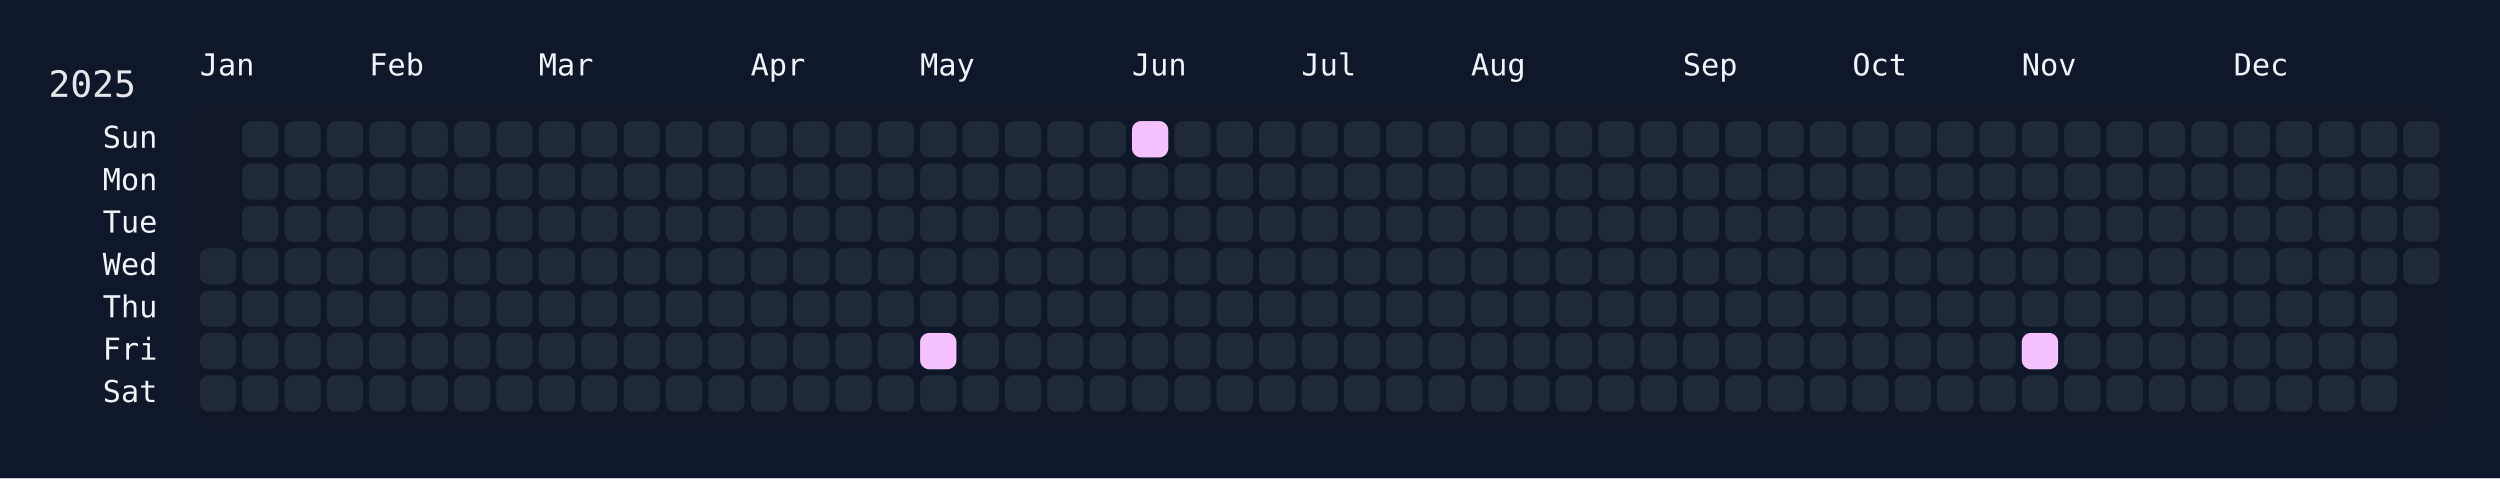
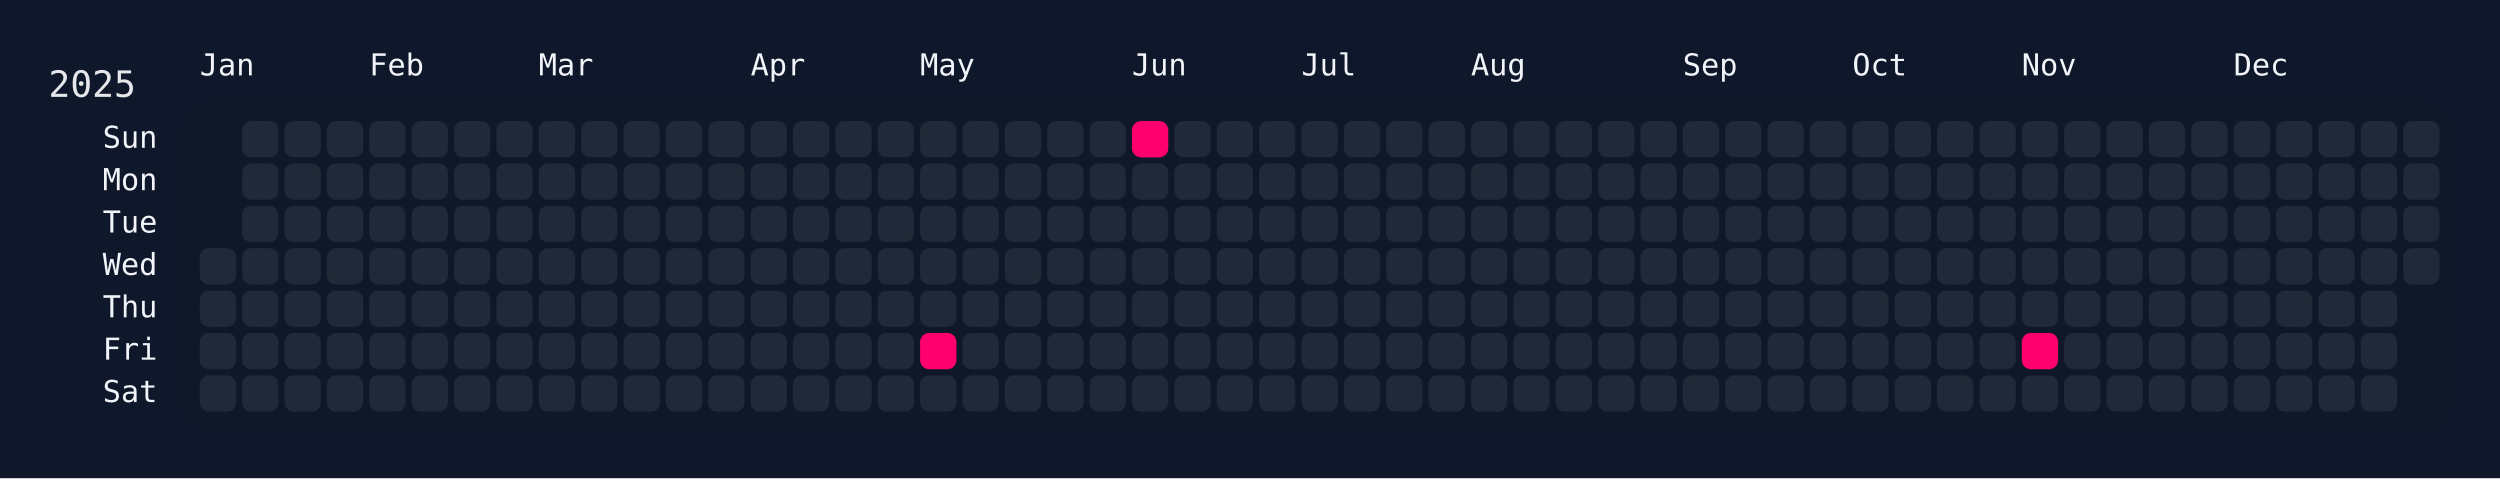
<svg xmlns="http://www.w3.org/2000/svg" width="826" height="158" viewBox="0 0 826 158">
  <rect width="826" height="158" fill="#0f172a" />
  <rect x="60" y="34" width="750" height="108" rx="12" ry="12" fill="rgba(15, 23, 42, 0.8)" />
  <text x="16" y="32" font-size="12" fill="#e5e7eb" font-family="JetBrains Mono, ui-monospace, SFMono-Regular, Menlo, Monaco, Consolas, monospace">2025</text>
  <text x="66" y="18" font-size="10" fill="#f1f5f9" font-family="JetBrains Mono, ui-monospace, SFMono-Regular, Menlo, Monaco, Consolas, monospace" dominant-baseline="hanging">Jan</text>
  <text x="122" y="18" font-size="10" fill="#f1f5f9" font-family="JetBrains Mono, ui-monospace, SFMono-Regular, Menlo, Monaco, Consolas, monospace" dominant-baseline="hanging">Feb</text>
  <text x="178" y="18" font-size="10" fill="#f1f5f9" font-family="JetBrains Mono, ui-monospace, SFMono-Regular, Menlo, Monaco, Consolas, monospace" dominant-baseline="hanging">Mar</text>
  <text x="248" y="18" font-size="10" fill="#f1f5f9" font-family="JetBrains Mono, ui-monospace, SFMono-Regular, Menlo, Monaco, Consolas, monospace" dominant-baseline="hanging">Apr</text>
  <text x="304" y="18" font-size="10" fill="#f1f5f9" font-family="JetBrains Mono, ui-monospace, SFMono-Regular, Menlo, Monaco, Consolas, monospace" dominant-baseline="hanging">May</text>
  <text x="374" y="18" font-size="10" fill="#f1f5f9" font-family="JetBrains Mono, ui-monospace, SFMono-Regular, Menlo, Monaco, Consolas, monospace" dominant-baseline="hanging">Jun</text>
  <text x="430" y="18" font-size="10" fill="#f1f5f9" font-family="JetBrains Mono, ui-monospace, SFMono-Regular, Menlo, Monaco, Consolas, monospace" dominant-baseline="hanging">Jul</text>
  <text x="486" y="18" font-size="10" fill="#f1f5f9" font-family="JetBrains Mono, ui-monospace, SFMono-Regular, Menlo, Monaco, Consolas, monospace" dominant-baseline="hanging">Aug</text>
  <text x="556" y="18" font-size="10" fill="#f1f5f9" font-family="JetBrains Mono, ui-monospace, SFMono-Regular, Menlo, Monaco, Consolas, monospace" dominant-baseline="hanging">Sep</text>
  <text x="612" y="18" font-size="10" fill="#f1f5f9" font-family="JetBrains Mono, ui-monospace, SFMono-Regular, Menlo, Monaco, Consolas, monospace" dominant-baseline="hanging">Oct</text>
  <text x="668" y="18" font-size="10" fill="#f1f5f9" font-family="JetBrains Mono, ui-monospace, SFMono-Regular, Menlo, Monaco, Consolas, monospace" dominant-baseline="hanging">Nov</text>
  <text x="738" y="18" font-size="10" fill="#f1f5f9" font-family="JetBrains Mono, ui-monospace, SFMono-Regular, Menlo, Monaco, Consolas, monospace" dominant-baseline="hanging">Dec</text>
  <text x="52" y="46.0" font-size="10" fill="#f1f5f9" font-family="JetBrains Mono, ui-monospace, SFMono-Regular, Menlo, Monaco, Consolas, monospace" text-anchor="end" dominant-baseline="middle">Sun</text>
  <text x="52" y="60.0" font-size="10" fill="#f1f5f9" font-family="JetBrains Mono, ui-monospace, SFMono-Regular, Menlo, Monaco, Consolas, monospace" text-anchor="end" dominant-baseline="middle">Mon</text>
  <text x="52" y="74.0" font-size="10" fill="#f1f5f9" font-family="JetBrains Mono, ui-monospace, SFMono-Regular, Menlo, Monaco, Consolas, monospace" text-anchor="end" dominant-baseline="middle">Tue</text>
  <text x="52" y="88.0" font-size="10" fill="#f1f5f9" font-family="JetBrains Mono, ui-monospace, SFMono-Regular, Menlo, Monaco, Consolas, monospace" text-anchor="end" dominant-baseline="middle">Wed</text>
  <text x="52" y="102.0" font-size="10" fill="#f1f5f9" font-family="JetBrains Mono, ui-monospace, SFMono-Regular, Menlo, Monaco, Consolas, monospace" text-anchor="end" dominant-baseline="middle">Thu</text>
  <text x="52" y="116.0" font-size="10" fill="#f1f5f9" font-family="JetBrains Mono, ui-monospace, SFMono-Regular, Menlo, Monaco, Consolas, monospace" text-anchor="end" dominant-baseline="middle">Fri</text>
  <text x="52" y="130.0" font-size="10" fill="#f1f5f9" font-family="JetBrains Mono, ui-monospace, SFMono-Regular, Menlo, Monaco, Consolas, monospace" text-anchor="end" dominant-baseline="middle">Sat</text>
  <g transform="translate(66,40)">
    <rect x="0" y="42" width="12" height="12" rx="3" ry="3" fill="#1f2937" data-date="2025-01-01" />
    <rect x="0" y="56" width="12" height="12" rx="3" ry="3" fill="#1f2937" data-date="2025-01-02" />
    <rect x="0" y="70" width="12" height="12" rx="3" ry="3" fill="#1f2937" data-date="2025-01-03" />
    <rect x="0" y="84" width="12" height="12" rx="3" ry="3" fill="#1f2937" data-date="2025-01-04" />
    <rect x="14" y="0" width="12" height="12" rx="3" ry="3" fill="#1f2937" data-date="2025-01-05" />
    <rect x="14" y="14" width="12" height="12" rx="3" ry="3" fill="#1f2937" data-date="2025-01-06" />
    <rect x="14" y="28" width="12" height="12" rx="3" ry="3" fill="#1f2937" data-date="2025-01-07" />
    <rect x="14" y="42" width="12" height="12" rx="3" ry="3" fill="#1f2937" data-date="2025-01-08" />
    <rect x="14" y="56" width="12" height="12" rx="3" ry="3" fill="#1f2937" data-date="2025-01-09" />
    <rect x="14" y="70" width="12" height="12" rx="3" ry="3" fill="#1f2937" data-date="2025-01-10" />
    <rect x="14" y="84" width="12" height="12" rx="3" ry="3" fill="#1f2937" data-date="2025-01-11" />
    <rect x="28" y="0" width="12" height="12" rx="3" ry="3" fill="#1f2937" data-date="2025-01-12" />
    <rect x="28" y="14" width="12" height="12" rx="3" ry="3" fill="#1f2937" data-date="2025-01-13" />
    <rect x="28" y="28" width="12" height="12" rx="3" ry="3" fill="#1f2937" data-date="2025-01-14" />
    <rect x="28" y="42" width="12" height="12" rx="3" ry="3" fill="#1f2937" data-date="2025-01-15" />
    <rect x="28" y="56" width="12" height="12" rx="3" ry="3" fill="#1f2937" data-date="2025-01-16" />
    <rect x="28" y="70" width="12" height="12" rx="3" ry="3" fill="#1f2937" data-date="2025-01-17" />
    <rect x="28" y="84" width="12" height="12" rx="3" ry="3" fill="#1f2937" data-date="2025-01-18" />
    <rect x="42" y="0" width="12" height="12" rx="3" ry="3" fill="#1f2937" data-date="2025-01-19" />
    <rect x="42" y="14" width="12" height="12" rx="3" ry="3" fill="#1f2937" data-date="2025-01-20" />
    <rect x="42" y="28" width="12" height="12" rx="3" ry="3" fill="#1f2937" data-date="2025-01-21" />
    <rect x="42" y="42" width="12" height="12" rx="3" ry="3" fill="#1f2937" data-date="2025-01-22" />
    <rect x="42" y="56" width="12" height="12" rx="3" ry="3" fill="#1f2937" data-date="2025-01-23" />
    <rect x="42" y="70" width="12" height="12" rx="3" ry="3" fill="#1f2937" data-date="2025-01-24" />
    <rect x="42" y="84" width="12" height="12" rx="3" ry="3" fill="#1f2937" data-date="2025-01-25" />
    <rect x="56" y="0" width="12" height="12" rx="3" ry="3" fill="#1f2937" data-date="2025-01-26" />
    <rect x="56" y="14" width="12" height="12" rx="3" ry="3" fill="#1f2937" data-date="2025-01-27" />
    <rect x="56" y="28" width="12" height="12" rx="3" ry="3" fill="#1f2937" data-date="2025-01-28" />
    <rect x="56" y="42" width="12" height="12" rx="3" ry="3" fill="#1f2937" data-date="2025-01-29" />
    <rect x="56" y="56" width="12" height="12" rx="3" ry="3" fill="#1f2937" data-date="2025-01-30" />
    <rect x="56" y="70" width="12" height="12" rx="3" ry="3" fill="#1f2937" data-date="2025-01-31" />
    <rect x="56" y="84" width="12" height="12" rx="3" ry="3" fill="#1f2937" data-date="2025-02-01" />
    <rect x="70" y="0" width="12" height="12" rx="3" ry="3" fill="#1f2937" data-date="2025-02-02" />
    <rect x="70" y="14" width="12" height="12" rx="3" ry="3" fill="#1f2937" data-date="2025-02-03" />
    <rect x="70" y="28" width="12" height="12" rx="3" ry="3" fill="#1f2937" data-date="2025-02-04" />
    <rect x="70" y="42" width="12" height="12" rx="3" ry="3" fill="#1f2937" data-date="2025-02-05" />
    <rect x="70" y="56" width="12" height="12" rx="3" ry="3" fill="#1f2937" data-date="2025-02-06" />
    <rect x="70" y="70" width="12" height="12" rx="3" ry="3" fill="#1f2937" data-date="2025-02-07" />
    <rect x="70" y="84" width="12" height="12" rx="3" ry="3" fill="#1f2937" data-date="2025-02-08" />
    <rect x="84" y="0" width="12" height="12" rx="3" ry="3" fill="#1f2937" data-date="2025-02-09" />
    <rect x="84" y="14" width="12" height="12" rx="3" ry="3" fill="#1f2937" data-date="2025-02-10" />
    <rect x="84" y="28" width="12" height="12" rx="3" ry="3" fill="#1f2937" data-date="2025-02-11" />
    <rect x="84" y="42" width="12" height="12" rx="3" ry="3" fill="#1f2937" data-date="2025-02-12" />
    <rect x="84" y="56" width="12" height="12" rx="3" ry="3" fill="#1f2937" data-date="2025-02-13" />
    <rect x="84" y="70" width="12" height="12" rx="3" ry="3" fill="#1f2937" data-date="2025-02-14" />
    <rect x="84" y="84" width="12" height="12" rx="3" ry="3" fill="#1f2937" data-date="2025-02-15" />
    <rect x="98" y="0" width="12" height="12" rx="3" ry="3" fill="#1f2937" data-date="2025-02-16" />
    <rect x="98" y="14" width="12" height="12" rx="3" ry="3" fill="#1f2937" data-date="2025-02-17" />
    <rect x="98" y="28" width="12" height="12" rx="3" ry="3" fill="#1f2937" data-date="2025-02-18" />
    <rect x="98" y="42" width="12" height="12" rx="3" ry="3" fill="#1f2937" data-date="2025-02-19" />
    <rect x="98" y="56" width="12" height="12" rx="3" ry="3" fill="#1f2937" data-date="2025-02-20" />
    <rect x="98" y="70" width="12" height="12" rx="3" ry="3" fill="#1f2937" data-date="2025-02-21" />
    <rect x="98" y="84" width="12" height="12" rx="3" ry="3" fill="#1f2937" data-date="2025-02-22" />
    <rect x="112" y="0" width="12" height="12" rx="3" ry="3" fill="#1f2937" data-date="2025-02-23" />
    <rect x="112" y="14" width="12" height="12" rx="3" ry="3" fill="#1f2937" data-date="2025-02-24" />
    <rect x="112" y="28" width="12" height="12" rx="3" ry="3" fill="#1f2937" data-date="2025-02-25" />
    <rect x="112" y="42" width="12" height="12" rx="3" ry="3" fill="#1f2937" data-date="2025-02-26" />
    <rect x="112" y="56" width="12" height="12" rx="3" ry="3" fill="#1f2937" data-date="2025-02-27" />
    <rect x="112" y="70" width="12" height="12" rx="3" ry="3" fill="#1f2937" data-date="2025-02-28" />
    <rect x="112" y="84" width="12" height="12" rx="3" ry="3" fill="#1f2937" data-date="2025-03-01" />
    <rect x="126" y="0" width="12" height="12" rx="3" ry="3" fill="#1f2937" data-date="2025-03-02" />
    <rect x="126" y="14" width="12" height="12" rx="3" ry="3" fill="#1f2937" data-date="2025-03-03" />
    <rect x="126" y="28" width="12" height="12" rx="3" ry="3" fill="#1f2937" data-date="2025-03-04" />
    <rect x="126" y="42" width="12" height="12" rx="3" ry="3" fill="#1f2937" data-date="2025-03-05" />
    <rect x="126" y="56" width="12" height="12" rx="3" ry="3" fill="#1f2937" data-date="2025-03-06" />
    <rect x="126" y="70" width="12" height="12" rx="3" ry="3" fill="#1f2937" data-date="2025-03-07" />
    <rect x="126" y="84" width="12" height="12" rx="3" ry="3" fill="#1f2937" data-date="2025-03-08" />
    <rect x="140" y="0" width="12" height="12" rx="3" ry="3" fill="#1f2937" data-date="2025-03-09" />
    <rect x="140" y="14" width="12" height="12" rx="3" ry="3" fill="#1f2937" data-date="2025-03-10" />
    <rect x="140" y="28" width="12" height="12" rx="3" ry="3" fill="#1f2937" data-date="2025-03-11" />
    <rect x="140" y="42" width="12" height="12" rx="3" ry="3" fill="#1f2937" data-date="2025-03-12" />
    <rect x="140" y="56" width="12" height="12" rx="3" ry="3" fill="#1f2937" data-date="2025-03-13" />
    <rect x="140" y="70" width="12" height="12" rx="3" ry="3" fill="#1f2937" data-date="2025-03-14" />
    <rect x="140" y="84" width="12" height="12" rx="3" ry="3" fill="#1f2937" data-date="2025-03-15" />
    <rect x="154" y="0" width="12" height="12" rx="3" ry="3" fill="#1f2937" data-date="2025-03-16" />
    <rect x="154" y="14" width="12" height="12" rx="3" ry="3" fill="#1f2937" data-date="2025-03-17" />
    <rect x="154" y="28" width="12" height="12" rx="3" ry="3" fill="#1f2937" data-date="2025-03-18" />
    <rect x="154" y="42" width="12" height="12" rx="3" ry="3" fill="#1f2937" data-date="2025-03-19" />
    <rect x="154" y="56" width="12" height="12" rx="3" ry="3" fill="#1f2937" data-date="2025-03-20" />
    <rect x="154" y="70" width="12" height="12" rx="3" ry="3" fill="#1f2937" data-date="2025-03-21" />
    <rect x="154" y="84" width="12" height="12" rx="3" ry="3" fill="#1f2937" data-date="2025-03-22" />
    <rect x="168" y="0" width="12" height="12" rx="3" ry="3" fill="#1f2937" data-date="2025-03-23" />
    <rect x="168" y="14" width="12" height="12" rx="3" ry="3" fill="#1f2937" data-date="2025-03-24" />
    <rect x="168" y="28" width="12" height="12" rx="3" ry="3" fill="#1f2937" data-date="2025-03-25" />
    <rect x="168" y="42" width="12" height="12" rx="3" ry="3" fill="#1f2937" data-date="2025-03-26" />
    <rect x="168" y="56" width="12" height="12" rx="3" ry="3" fill="#1f2937" data-date="2025-03-27" />
    <rect x="168" y="70" width="12" height="12" rx="3" ry="3" fill="#1f2937" data-date="2025-03-28" />
    <rect x="168" y="84" width="12" height="12" rx="3" ry="3" fill="#1f2937" data-date="2025-03-29" />
    <rect x="182" y="0" width="12" height="12" rx="3" ry="3" fill="#1f2937" data-date="2025-03-30" />
    <rect x="182" y="14" width="12" height="12" rx="3" ry="3" fill="#1f2937" data-date="2025-03-31" />
    <rect x="182" y="28" width="12" height="12" rx="3" ry="3" fill="#1f2937" data-date="2025-04-01" />
    <rect x="182" y="42" width="12" height="12" rx="3" ry="3" fill="#1f2937" data-date="2025-04-02" />
    <rect x="182" y="56" width="12" height="12" rx="3" ry="3" fill="#1f2937" data-date="2025-04-03" />
    <rect x="182" y="70" width="12" height="12" rx="3" ry="3" fill="#1f2937" data-date="2025-04-04" />
    <rect x="182" y="84" width="12" height="12" rx="3" ry="3" fill="#1f2937" data-date="2025-04-05" />
    <rect x="196" y="0" width="12" height="12" rx="3" ry="3" fill="#1f2937" data-date="2025-04-06" />
    <rect x="196" y="14" width="12" height="12" rx="3" ry="3" fill="#1f2937" data-date="2025-04-07" />
    <rect x="196" y="28" width="12" height="12" rx="3" ry="3" fill="#1f2937" data-date="2025-04-08" />
    <rect x="196" y="42" width="12" height="12" rx="3" ry="3" fill="#1f2937" data-date="2025-04-09" />
    <rect x="196" y="56" width="12" height="12" rx="3" ry="3" fill="#1f2937" data-date="2025-04-10" />
    <rect x="196" y="70" width="12" height="12" rx="3" ry="3" fill="#1f2937" data-date="2025-04-11" />
    <rect x="196" y="84" width="12" height="12" rx="3" ry="3" fill="#1f2937" data-date="2025-04-12" />
    <rect x="210" y="0" width="12" height="12" rx="3" ry="3" fill="#1f2937" data-date="2025-04-13" />
    <rect x="210" y="14" width="12" height="12" rx="3" ry="3" fill="#1f2937" data-date="2025-04-14" />
    <rect x="210" y="28" width="12" height="12" rx="3" ry="3" fill="#1f2937" data-date="2025-04-15" />
    <rect x="210" y="42" width="12" height="12" rx="3" ry="3" fill="#1f2937" data-date="2025-04-16" />
    <rect x="210" y="56" width="12" height="12" rx="3" ry="3" fill="#1f2937" data-date="2025-04-17" />
    <rect x="210" y="70" width="12" height="12" rx="3" ry="3" fill="#1f2937" data-date="2025-04-18" />
    <rect x="210" y="84" width="12" height="12" rx="3" ry="3" fill="#1f2937" data-date="2025-04-19" />
    <rect x="224" y="0" width="12" height="12" rx="3" ry="3" fill="#1f2937" data-date="2025-04-20" />
    <rect x="224" y="14" width="12" height="12" rx="3" ry="3" fill="#1f2937" data-date="2025-04-21" />
    <rect x="224" y="28" width="12" height="12" rx="3" ry="3" fill="#1f2937" data-date="2025-04-22" />
    <rect x="224" y="42" width="12" height="12" rx="3" ry="3" fill="#1f2937" data-date="2025-04-23" />
    <rect x="224" y="56" width="12" height="12" rx="3" ry="3" fill="#1f2937" data-date="2025-04-24" />
    <rect x="224" y="70" width="12" height="12" rx="3" ry="3" fill="#1f2937" data-date="2025-04-25" />
    <rect x="224" y="84" width="12" height="12" rx="3" ry="3" fill="#1f2937" data-date="2025-04-26" />
    <rect x="238" y="0" width="12" height="12" rx="3" ry="3" fill="#1f2937" data-date="2025-04-27" />
    <rect x="238" y="14" width="12" height="12" rx="3" ry="3" fill="#1f2937" data-date="2025-04-28" />
    <rect x="238" y="28" width="12" height="12" rx="3" ry="3" fill="#1f2937" data-date="2025-04-29" />
    <rect x="238" y="42" width="12" height="12" rx="3" ry="3" fill="#1f2937" data-date="2025-04-30" />
    <rect x="238" y="56" width="12" height="12" rx="3" ry="3" fill="#1f2937" data-date="2025-05-01" />
-     <rect x="238" y="70" width="12" height="12" rx="3" ry="3" fill="#f5c2ff" data-date="2025-05-02" />
+     <rect x="238" y="70" width="12" height="12" rx="3" ry="3" fill="#ff006e" data-date="2025-05-02" />
    <rect x="238" y="84" width="12" height="12" rx="3" ry="3" fill="#1f2937" data-date="2025-05-03" />
    <rect x="252" y="0" width="12" height="12" rx="3" ry="3" fill="#1f2937" data-date="2025-05-04" />
    <rect x="252" y="14" width="12" height="12" rx="3" ry="3" fill="#1f2937" data-date="2025-05-05" />
    <rect x="252" y="28" width="12" height="12" rx="3" ry="3" fill="#1f2937" data-date="2025-05-06" />
    <rect x="252" y="42" width="12" height="12" rx="3" ry="3" fill="#1f2937" data-date="2025-05-07" />
    <rect x="252" y="56" width="12" height="12" rx="3" ry="3" fill="#1f2937" data-date="2025-05-08" />
    <rect x="252" y="70" width="12" height="12" rx="3" ry="3" fill="#1f2937" data-date="2025-05-09" />
    <rect x="252" y="84" width="12" height="12" rx="3" ry="3" fill="#1f2937" data-date="2025-05-10" />
    <rect x="266" y="0" width="12" height="12" rx="3" ry="3" fill="#1f2937" data-date="2025-05-11" />
    <rect x="266" y="14" width="12" height="12" rx="3" ry="3" fill="#1f2937" data-date="2025-05-12" />
    <rect x="266" y="28" width="12" height="12" rx="3" ry="3" fill="#1f2937" data-date="2025-05-13" />
    <rect x="266" y="42" width="12" height="12" rx="3" ry="3" fill="#1f2937" data-date="2025-05-14" />
    <rect x="266" y="56" width="12" height="12" rx="3" ry="3" fill="#1f2937" data-date="2025-05-15" />
    <rect x="266" y="70" width="12" height="12" rx="3" ry="3" fill="#1f2937" data-date="2025-05-16" />
    <rect x="266" y="84" width="12" height="12" rx="3" ry="3" fill="#1f2937" data-date="2025-05-17" />
    <rect x="280" y="0" width="12" height="12" rx="3" ry="3" fill="#1f2937" data-date="2025-05-18" />
    <rect x="280" y="14" width="12" height="12" rx="3" ry="3" fill="#1f2937" data-date="2025-05-19" />
    <rect x="280" y="28" width="12" height="12" rx="3" ry="3" fill="#1f2937" data-date="2025-05-20" />
    <rect x="280" y="42" width="12" height="12" rx="3" ry="3" fill="#1f2937" data-date="2025-05-21" />
    <rect x="280" y="56" width="12" height="12" rx="3" ry="3" fill="#1f2937" data-date="2025-05-22" />
    <rect x="280" y="70" width="12" height="12" rx="3" ry="3" fill="#1f2937" data-date="2025-05-23" />
    <rect x="280" y="84" width="12" height="12" rx="3" ry="3" fill="#1f2937" data-date="2025-05-24" />
    <rect x="294" y="0" width="12" height="12" rx="3" ry="3" fill="#1f2937" data-date="2025-05-25" />
    <rect x="294" y="14" width="12" height="12" rx="3" ry="3" fill="#1f2937" data-date="2025-05-26" />
    <rect x="294" y="28" width="12" height="12" rx="3" ry="3" fill="#1f2937" data-date="2025-05-27" />
    <rect x="294" y="42" width="12" height="12" rx="3" ry="3" fill="#1f2937" data-date="2025-05-28" />
    <rect x="294" y="56" width="12" height="12" rx="3" ry="3" fill="#1f2937" data-date="2025-05-29" />
    <rect x="294" y="70" width="12" height="12" rx="3" ry="3" fill="#1f2937" data-date="2025-05-30" />
    <rect x="294" y="84" width="12" height="12" rx="3" ry="3" fill="#1f2937" data-date="2025-05-31" />
-     <rect x="308" y="0" width="12" height="12" rx="3" ry="3" fill="#f5c2ff" data-date="2025-06-01" />
+     <rect x="308" y="0" width="12" height="12" rx="3" ry="3" fill="#ff006e" data-date="2025-06-01" />
    <rect x="308" y="14" width="12" height="12" rx="3" ry="3" fill="#1f2937" data-date="2025-06-02" />
    <rect x="308" y="28" width="12" height="12" rx="3" ry="3" fill="#1f2937" data-date="2025-06-03" />
    <rect x="308" y="42" width="12" height="12" rx="3" ry="3" fill="#1f2937" data-date="2025-06-04" />
    <rect x="308" y="56" width="12" height="12" rx="3" ry="3" fill="#1f2937" data-date="2025-06-05" />
    <rect x="308" y="70" width="12" height="12" rx="3" ry="3" fill="#1f2937" data-date="2025-06-06" />
    <rect x="308" y="84" width="12" height="12" rx="3" ry="3" fill="#1f2937" data-date="2025-06-07" />
    <rect x="322" y="0" width="12" height="12" rx="3" ry="3" fill="#1f2937" data-date="2025-06-08" />
    <rect x="322" y="14" width="12" height="12" rx="3" ry="3" fill="#1f2937" data-date="2025-06-09" />
    <rect x="322" y="28" width="12" height="12" rx="3" ry="3" fill="#1f2937" data-date="2025-06-10" />
    <rect x="322" y="42" width="12" height="12" rx="3" ry="3" fill="#1f2937" data-date="2025-06-11" />
    <rect x="322" y="56" width="12" height="12" rx="3" ry="3" fill="#1f2937" data-date="2025-06-12" />
    <rect x="322" y="70" width="12" height="12" rx="3" ry="3" fill="#1f2937" data-date="2025-06-13" />
    <rect x="322" y="84" width="12" height="12" rx="3" ry="3" fill="#1f2937" data-date="2025-06-14" />
    <rect x="336" y="0" width="12" height="12" rx="3" ry="3" fill="#1f2937" data-date="2025-06-15" />
    <rect x="336" y="14" width="12" height="12" rx="3" ry="3" fill="#1f2937" data-date="2025-06-16" />
    <rect x="336" y="28" width="12" height="12" rx="3" ry="3" fill="#1f2937" data-date="2025-06-17" />
    <rect x="336" y="42" width="12" height="12" rx="3" ry="3" fill="#1f2937" data-date="2025-06-18" />
    <rect x="336" y="56" width="12" height="12" rx="3" ry="3" fill="#1f2937" data-date="2025-06-19" />
    <rect x="336" y="70" width="12" height="12" rx="3" ry="3" fill="#1f2937" data-date="2025-06-20" />
    <rect x="336" y="84" width="12" height="12" rx="3" ry="3" fill="#1f2937" data-date="2025-06-21" />
    <rect x="350" y="0" width="12" height="12" rx="3" ry="3" fill="#1f2937" data-date="2025-06-22" />
    <rect x="350" y="14" width="12" height="12" rx="3" ry="3" fill="#1f2937" data-date="2025-06-23" />
    <rect x="350" y="28" width="12" height="12" rx="3" ry="3" fill="#1f2937" data-date="2025-06-24" />
    <rect x="350" y="42" width="12" height="12" rx="3" ry="3" fill="#1f2937" data-date="2025-06-25" />
    <rect x="350" y="56" width="12" height="12" rx="3" ry="3" fill="#1f2937" data-date="2025-06-26" />
    <rect x="350" y="70" width="12" height="12" rx="3" ry="3" fill="#1f2937" data-date="2025-06-27" />
    <rect x="350" y="84" width="12" height="12" rx="3" ry="3" fill="#1f2937" data-date="2025-06-28" />
    <rect x="364" y="0" width="12" height="12" rx="3" ry="3" fill="#1f2937" data-date="2025-06-29" />
    <rect x="364" y="14" width="12" height="12" rx="3" ry="3" fill="#1f2937" data-date="2025-06-30" />
    <rect x="364" y="28" width="12" height="12" rx="3" ry="3" fill="#1f2937" data-date="2025-07-01" />
    <rect x="364" y="42" width="12" height="12" rx="3" ry="3" fill="#1f2937" data-date="2025-07-02" />
    <rect x="364" y="56" width="12" height="12" rx="3" ry="3" fill="#1f2937" data-date="2025-07-03" />
    <rect x="364" y="70" width="12" height="12" rx="3" ry="3" fill="#1f2937" data-date="2025-07-04" />
    <rect x="364" y="84" width="12" height="12" rx="3" ry="3" fill="#1f2937" data-date="2025-07-05" />
    <rect x="378" y="0" width="12" height="12" rx="3" ry="3" fill="#1f2937" data-date="2025-07-06" />
    <rect x="378" y="14" width="12" height="12" rx="3" ry="3" fill="#1f2937" data-date="2025-07-07" />
    <rect x="378" y="28" width="12" height="12" rx="3" ry="3" fill="#1f2937" data-date="2025-07-08" />
    <rect x="378" y="42" width="12" height="12" rx="3" ry="3" fill="#1f2937" data-date="2025-07-09" />
    <rect x="378" y="56" width="12" height="12" rx="3" ry="3" fill="#1f2937" data-date="2025-07-10" />
    <rect x="378" y="70" width="12" height="12" rx="3" ry="3" fill="#1f2937" data-date="2025-07-11" />
    <rect x="378" y="84" width="12" height="12" rx="3" ry="3" fill="#1f2937" data-date="2025-07-12" />
    <rect x="392" y="0" width="12" height="12" rx="3" ry="3" fill="#1f2937" data-date="2025-07-13" />
    <rect x="392" y="14" width="12" height="12" rx="3" ry="3" fill="#1f2937" data-date="2025-07-14" />
    <rect x="392" y="28" width="12" height="12" rx="3" ry="3" fill="#1f2937" data-date="2025-07-15" />
    <rect x="392" y="42" width="12" height="12" rx="3" ry="3" fill="#1f2937" data-date="2025-07-16" />
    <rect x="392" y="56" width="12" height="12" rx="3" ry="3" fill="#1f2937" data-date="2025-07-17" />
    <rect x="392" y="70" width="12" height="12" rx="3" ry="3" fill="#1f2937" data-date="2025-07-18" />
    <rect x="392" y="84" width="12" height="12" rx="3" ry="3" fill="#1f2937" data-date="2025-07-19" />
    <rect x="406" y="0" width="12" height="12" rx="3" ry="3" fill="#1f2937" data-date="2025-07-20" />
    <rect x="406" y="14" width="12" height="12" rx="3" ry="3" fill="#1f2937" data-date="2025-07-21" />
    <rect x="406" y="28" width="12" height="12" rx="3" ry="3" fill="#1f2937" data-date="2025-07-22" />
    <rect x="406" y="42" width="12" height="12" rx="3" ry="3" fill="#1f2937" data-date="2025-07-23" />
    <rect x="406" y="56" width="12" height="12" rx="3" ry="3" fill="#1f2937" data-date="2025-07-24" />
    <rect x="406" y="70" width="12" height="12" rx="3" ry="3" fill="#1f2937" data-date="2025-07-25" />
    <rect x="406" y="84" width="12" height="12" rx="3" ry="3" fill="#1f2937" data-date="2025-07-26" />
    <rect x="420" y="0" width="12" height="12" rx="3" ry="3" fill="#1f2937" data-date="2025-07-27" />
    <rect x="420" y="14" width="12" height="12" rx="3" ry="3" fill="#1f2937" data-date="2025-07-28" />
    <rect x="420" y="28" width="12" height="12" rx="3" ry="3" fill="#1f2937" data-date="2025-07-29" />
    <rect x="420" y="42" width="12" height="12" rx="3" ry="3" fill="#1f2937" data-date="2025-07-30" />
    <rect x="420" y="56" width="12" height="12" rx="3" ry="3" fill="#1f2937" data-date="2025-07-31" />
    <rect x="420" y="70" width="12" height="12" rx="3" ry="3" fill="#1f2937" data-date="2025-08-01" />
    <rect x="420" y="84" width="12" height="12" rx="3" ry="3" fill="#1f2937" data-date="2025-08-02" />
    <rect x="434" y="0" width="12" height="12" rx="3" ry="3" fill="#1f2937" data-date="2025-08-03" />
    <rect x="434" y="14" width="12" height="12" rx="3" ry="3" fill="#1f2937" data-date="2025-08-04" />
    <rect x="434" y="28" width="12" height="12" rx="3" ry="3" fill="#1f2937" data-date="2025-08-05" />
    <rect x="434" y="42" width="12" height="12" rx="3" ry="3" fill="#1f2937" data-date="2025-08-06" />
    <rect x="434" y="56" width="12" height="12" rx="3" ry="3" fill="#1f2937" data-date="2025-08-07" />
    <rect x="434" y="70" width="12" height="12" rx="3" ry="3" fill="#1f2937" data-date="2025-08-08" />
    <rect x="434" y="84" width="12" height="12" rx="3" ry="3" fill="#1f2937" data-date="2025-08-09" />
    <rect x="448" y="0" width="12" height="12" rx="3" ry="3" fill="#1f2937" data-date="2025-08-10" />
    <rect x="448" y="14" width="12" height="12" rx="3" ry="3" fill="#1f2937" data-date="2025-08-11" />
    <rect x="448" y="28" width="12" height="12" rx="3" ry="3" fill="#1f2937" data-date="2025-08-12" />
    <rect x="448" y="42" width="12" height="12" rx="3" ry="3" fill="#1f2937" data-date="2025-08-13" />
    <rect x="448" y="56" width="12" height="12" rx="3" ry="3" fill="#1f2937" data-date="2025-08-14" />
    <rect x="448" y="70" width="12" height="12" rx="3" ry="3" fill="#1f2937" data-date="2025-08-15" />
    <rect x="448" y="84" width="12" height="12" rx="3" ry="3" fill="#1f2937" data-date="2025-08-16" />
    <rect x="462" y="0" width="12" height="12" rx="3" ry="3" fill="#1f2937" data-date="2025-08-17" />
    <rect x="462" y="14" width="12" height="12" rx="3" ry="3" fill="#1f2937" data-date="2025-08-18" />
    <rect x="462" y="28" width="12" height="12" rx="3" ry="3" fill="#1f2937" data-date="2025-08-19" />
    <rect x="462" y="42" width="12" height="12" rx="3" ry="3" fill="#1f2937" data-date="2025-08-20" />
    <rect x="462" y="56" width="12" height="12" rx="3" ry="3" fill="#1f2937" data-date="2025-08-21" />
    <rect x="462" y="70" width="12" height="12" rx="3" ry="3" fill="#1f2937" data-date="2025-08-22" />
    <rect x="462" y="84" width="12" height="12" rx="3" ry="3" fill="#1f2937" data-date="2025-08-23" />
    <rect x="476" y="0" width="12" height="12" rx="3" ry="3" fill="#1f2937" data-date="2025-08-24" />
    <rect x="476" y="14" width="12" height="12" rx="3" ry="3" fill="#1f2937" data-date="2025-08-25" />
    <rect x="476" y="28" width="12" height="12" rx="3" ry="3" fill="#1f2937" data-date="2025-08-26" />
    <rect x="476" y="42" width="12" height="12" rx="3" ry="3" fill="#1f2937" data-date="2025-08-27" />
    <rect x="476" y="56" width="12" height="12" rx="3" ry="3" fill="#1f2937" data-date="2025-08-28" />
    <rect x="476" y="70" width="12" height="12" rx="3" ry="3" fill="#1f2937" data-date="2025-08-29" />
    <rect x="476" y="84" width="12" height="12" rx="3" ry="3" fill="#1f2937" data-date="2025-08-30" />
    <rect x="490" y="0" width="12" height="12" rx="3" ry="3" fill="#1f2937" data-date="2025-08-31" />
    <rect x="490" y="14" width="12" height="12" rx="3" ry="3" fill="#1f2937" data-date="2025-09-01" />
    <rect x="490" y="28" width="12" height="12" rx="3" ry="3" fill="#1f2937" data-date="2025-09-02" />
    <rect x="490" y="42" width="12" height="12" rx="3" ry="3" fill="#1f2937" data-date="2025-09-03" />
    <rect x="490" y="56" width="12" height="12" rx="3" ry="3" fill="#1f2937" data-date="2025-09-04" />
    <rect x="490" y="70" width="12" height="12" rx="3" ry="3" fill="#1f2937" data-date="2025-09-05" />
    <rect x="490" y="84" width="12" height="12" rx="3" ry="3" fill="#1f2937" data-date="2025-09-06" />
    <rect x="504" y="0" width="12" height="12" rx="3" ry="3" fill="#1f2937" data-date="2025-09-07" />
    <rect x="504" y="14" width="12" height="12" rx="3" ry="3" fill="#1f2937" data-date="2025-09-08" />
    <rect x="504" y="28" width="12" height="12" rx="3" ry="3" fill="#1f2937" data-date="2025-09-09" />
    <rect x="504" y="42" width="12" height="12" rx="3" ry="3" fill="#1f2937" data-date="2025-09-10" />
    <rect x="504" y="56" width="12" height="12" rx="3" ry="3" fill="#1f2937" data-date="2025-09-11" />
    <rect x="504" y="70" width="12" height="12" rx="3" ry="3" fill="#1f2937" data-date="2025-09-12" />
    <rect x="504" y="84" width="12" height="12" rx="3" ry="3" fill="#1f2937" data-date="2025-09-13" />
    <rect x="518" y="0" width="12" height="12" rx="3" ry="3" fill="#1f2937" data-date="2025-09-14" />
    <rect x="518" y="14" width="12" height="12" rx="3" ry="3" fill="#1f2937" data-date="2025-09-15" />
    <rect x="518" y="28" width="12" height="12" rx="3" ry="3" fill="#1f2937" data-date="2025-09-16" />
    <rect x="518" y="42" width="12" height="12" rx="3" ry="3" fill="#1f2937" data-date="2025-09-17" />
    <rect x="518" y="56" width="12" height="12" rx="3" ry="3" fill="#1f2937" data-date="2025-09-18" />
    <rect x="518" y="70" width="12" height="12" rx="3" ry="3" fill="#1f2937" data-date="2025-09-19" />
    <rect x="518" y="84" width="12" height="12" rx="3" ry="3" fill="#1f2937" data-date="2025-09-20" />
    <rect x="532" y="0" width="12" height="12" rx="3" ry="3" fill="#1f2937" data-date="2025-09-21" />
    <rect x="532" y="14" width="12" height="12" rx="3" ry="3" fill="#1f2937" data-date="2025-09-22" />
    <rect x="532" y="28" width="12" height="12" rx="3" ry="3" fill="#1f2937" data-date="2025-09-23" />
    <rect x="532" y="42" width="12" height="12" rx="3" ry="3" fill="#1f2937" data-date="2025-09-24" />
    <rect x="532" y="56" width="12" height="12" rx="3" ry="3" fill="#1f2937" data-date="2025-09-25" />
    <rect x="532" y="70" width="12" height="12" rx="3" ry="3" fill="#1f2937" data-date="2025-09-26" />
    <rect x="532" y="84" width="12" height="12" rx="3" ry="3" fill="#1f2937" data-date="2025-09-27" />
    <rect x="546" y="0" width="12" height="12" rx="3" ry="3" fill="#1f2937" data-date="2025-09-28" />
    <rect x="546" y="14" width="12" height="12" rx="3" ry="3" fill="#1f2937" data-date="2025-09-29" />
    <rect x="546" y="28" width="12" height="12" rx="3" ry="3" fill="#1f2937" data-date="2025-09-30" />
    <rect x="546" y="42" width="12" height="12" rx="3" ry="3" fill="#1f2937" data-date="2025-10-01" />
    <rect x="546" y="56" width="12" height="12" rx="3" ry="3" fill="#1f2937" data-date="2025-10-02" />
    <rect x="546" y="70" width="12" height="12" rx="3" ry="3" fill="#1f2937" data-date="2025-10-03" />
    <rect x="546" y="84" width="12" height="12" rx="3" ry="3" fill="#1f2937" data-date="2025-10-04" />
    <rect x="560" y="0" width="12" height="12" rx="3" ry="3" fill="#1f2937" data-date="2025-10-05" />
    <rect x="560" y="14" width="12" height="12" rx="3" ry="3" fill="#1f2937" data-date="2025-10-06" />
    <rect x="560" y="28" width="12" height="12" rx="3" ry="3" fill="#1f2937" data-date="2025-10-07" />
    <rect x="560" y="42" width="12" height="12" rx="3" ry="3" fill="#1f2937" data-date="2025-10-08" />
    <rect x="560" y="56" width="12" height="12" rx="3" ry="3" fill="#1f2937" data-date="2025-10-09" />
    <rect x="560" y="70" width="12" height="12" rx="3" ry="3" fill="#1f2937" data-date="2025-10-10" />
    <rect x="560" y="84" width="12" height="12" rx="3" ry="3" fill="#1f2937" data-date="2025-10-11" />
    <rect x="574" y="0" width="12" height="12" rx="3" ry="3" fill="#1f2937" data-date="2025-10-12" />
    <rect x="574" y="14" width="12" height="12" rx="3" ry="3" fill="#1f2937" data-date="2025-10-13" />
    <rect x="574" y="28" width="12" height="12" rx="3" ry="3" fill="#1f2937" data-date="2025-10-14" />
    <rect x="574" y="42" width="12" height="12" rx="3" ry="3" fill="#1f2937" data-date="2025-10-15" />
    <rect x="574" y="56" width="12" height="12" rx="3" ry="3" fill="#1f2937" data-date="2025-10-16" />
    <rect x="574" y="70" width="12" height="12" rx="3" ry="3" fill="#1f2937" data-date="2025-10-17" />
    <rect x="574" y="84" width="12" height="12" rx="3" ry="3" fill="#1f2937" data-date="2025-10-18" />
    <rect x="588" y="0" width="12" height="12" rx="3" ry="3" fill="#1f2937" data-date="2025-10-19" />
    <rect x="588" y="14" width="12" height="12" rx="3" ry="3" fill="#1f2937" data-date="2025-10-20" />
    <rect x="588" y="28" width="12" height="12" rx="3" ry="3" fill="#1f2937" data-date="2025-10-21" />
    <rect x="588" y="42" width="12" height="12" rx="3" ry="3" fill="#1f2937" data-date="2025-10-22" />
    <rect x="588" y="56" width="12" height="12" rx="3" ry="3" fill="#1f2937" data-date="2025-10-23" />
    <rect x="588" y="70" width="12" height="12" rx="3" ry="3" fill="#1f2937" data-date="2025-10-24" />
    <rect x="588" y="84" width="12" height="12" rx="3" ry="3" fill="#1f2937" data-date="2025-10-25" />
    <rect x="602" y="0" width="12" height="12" rx="3" ry="3" fill="#1f2937" data-date="2025-10-26" />
    <rect x="602" y="14" width="12" height="12" rx="3" ry="3" fill="#1f2937" data-date="2025-10-27" />
    <rect x="602" y="28" width="12" height="12" rx="3" ry="3" fill="#1f2937" data-date="2025-10-28" />
    <rect x="602" y="42" width="12" height="12" rx="3" ry="3" fill="#1f2937" data-date="2025-10-29" />
    <rect x="602" y="56" width="12" height="12" rx="3" ry="3" fill="#1f2937" data-date="2025-10-30" />
-     <rect x="602" y="70" width="12" height="12" rx="3" ry="3" fill="#f5c2ff" data-date="2025-10-31" />
+     <rect x="602" y="70" width="12" height="12" rx="3" ry="3" fill="#ff006e" data-date="2025-10-31" />
    <rect x="602" y="84" width="12" height="12" rx="3" ry="3" fill="#1f2937" data-date="2025-11-01" />
    <rect x="616" y="0" width="12" height="12" rx="3" ry="3" fill="#1f2937" data-date="2025-11-02" />
    <rect x="616" y="14" width="12" height="12" rx="3" ry="3" fill="#1f2937" data-date="2025-11-03" />
    <rect x="616" y="28" width="12" height="12" rx="3" ry="3" fill="#1f2937" data-date="2025-11-04" />
    <rect x="616" y="42" width="12" height="12" rx="3" ry="3" fill="#1f2937" data-date="2025-11-05" />
    <rect x="616" y="56" width="12" height="12" rx="3" ry="3" fill="#1f2937" data-date="2025-11-06" />
    <rect x="616" y="70" width="12" height="12" rx="3" ry="3" fill="#1f2937" data-date="2025-11-07" />
    <rect x="616" y="84" width="12" height="12" rx="3" ry="3" fill="#1f2937" data-date="2025-11-08" />
    <rect x="630" y="0" width="12" height="12" rx="3" ry="3" fill="#1f2937" data-date="2025-11-09" />
    <rect x="630" y="14" width="12" height="12" rx="3" ry="3" fill="#1f2937" data-date="2025-11-10" />
    <rect x="630" y="28" width="12" height="12" rx="3" ry="3" fill="#1f2937" data-date="2025-11-11" />
    <rect x="630" y="42" width="12" height="12" rx="3" ry="3" fill="#1f2937" data-date="2025-11-12" />
    <rect x="630" y="56" width="12" height="12" rx="3" ry="3" fill="#1f2937" data-date="2025-11-13" />
    <rect x="630" y="70" width="12" height="12" rx="3" ry="3" fill="#1f2937" data-date="2025-11-14" />
    <rect x="630" y="84" width="12" height="12" rx="3" ry="3" fill="#1f2937" data-date="2025-11-15" />
    <rect x="644" y="0" width="12" height="12" rx="3" ry="3" fill="#1f2937" data-date="2025-11-16" />
    <rect x="644" y="14" width="12" height="12" rx="3" ry="3" fill="#1f2937" data-date="2025-11-17" />
    <rect x="644" y="28" width="12" height="12" rx="3" ry="3" fill="#1f2937" data-date="2025-11-18" />
    <rect x="644" y="42" width="12" height="12" rx="3" ry="3" fill="#1f2937" data-date="2025-11-19" />
    <rect x="644" y="56" width="12" height="12" rx="3" ry="3" fill="#1f2937" data-date="2025-11-20" />
    <rect x="644" y="70" width="12" height="12" rx="3" ry="3" fill="#1f2937" data-date="2025-11-21" />
    <rect x="644" y="84" width="12" height="12" rx="3" ry="3" fill="#1f2937" data-date="2025-11-22" />
    <rect x="658" y="0" width="12" height="12" rx="3" ry="3" fill="#1f2937" data-date="2025-11-23" />
    <rect x="658" y="14" width="12" height="12" rx="3" ry="3" fill="#1f2937" data-date="2025-11-24" />
    <rect x="658" y="28" width="12" height="12" rx="3" ry="3" fill="#1f2937" data-date="2025-11-25" />
    <rect x="658" y="42" width="12" height="12" rx="3" ry="3" fill="#1f2937" data-date="2025-11-26" />
    <rect x="658" y="56" width="12" height="12" rx="3" ry="3" fill="#1f2937" data-date="2025-11-27" />
    <rect x="658" y="70" width="12" height="12" rx="3" ry="3" fill="#1f2937" data-date="2025-11-28" />
    <rect x="658" y="84" width="12" height="12" rx="3" ry="3" fill="#1f2937" data-date="2025-11-29" />
    <rect x="672" y="0" width="12" height="12" rx="3" ry="3" fill="#1f2937" data-date="2025-11-30" />
    <rect x="672" y="14" width="12" height="12" rx="3" ry="3" fill="#1f2937" data-date="2025-12-01" />
    <rect x="672" y="28" width="12" height="12" rx="3" ry="3" fill="#1f2937" data-date="2025-12-02" />
    <rect x="672" y="42" width="12" height="12" rx="3" ry="3" fill="#1f2937" data-date="2025-12-03" />
    <rect x="672" y="56" width="12" height="12" rx="3" ry="3" fill="#1f2937" data-date="2025-12-04" />
    <rect x="672" y="70" width="12" height="12" rx="3" ry="3" fill="#1f2937" data-date="2025-12-05" />
    <rect x="672" y="84" width="12" height="12" rx="3" ry="3" fill="#1f2937" data-date="2025-12-06" />
    <rect x="686" y="0" width="12" height="12" rx="3" ry="3" fill="#1f2937" data-date="2025-12-07" />
    <rect x="686" y="14" width="12" height="12" rx="3" ry="3" fill="#1f2937" data-date="2025-12-08" />
    <rect x="686" y="28" width="12" height="12" rx="3" ry="3" fill="#1f2937" data-date="2025-12-09" />
    <rect x="686" y="42" width="12" height="12" rx="3" ry="3" fill="#1f2937" data-date="2025-12-10" />
    <rect x="686" y="56" width="12" height="12" rx="3" ry="3" fill="#1f2937" data-date="2025-12-11" />
    <rect x="686" y="70" width="12" height="12" rx="3" ry="3" fill="#1f2937" data-date="2025-12-12" />
    <rect x="686" y="84" width="12" height="12" rx="3" ry="3" fill="#1f2937" data-date="2025-12-13" />
    <rect x="700" y="0" width="12" height="12" rx="3" ry="3" fill="#1f2937" data-date="2025-12-14" />
    <rect x="700" y="14" width="12" height="12" rx="3" ry="3" fill="#1f2937" data-date="2025-12-15" />
    <rect x="700" y="28" width="12" height="12" rx="3" ry="3" fill="#1f2937" data-date="2025-12-16" />
    <rect x="700" y="42" width="12" height="12" rx="3" ry="3" fill="#1f2937" data-date="2025-12-17" />
    <rect x="700" y="56" width="12" height="12" rx="3" ry="3" fill="#1f2937" data-date="2025-12-18" />
    <rect x="700" y="70" width="12" height="12" rx="3" ry="3" fill="#1f2937" data-date="2025-12-19" />
    <rect x="700" y="84" width="12" height="12" rx="3" ry="3" fill="#1f2937" data-date="2025-12-20" />
    <rect x="714" y="0" width="12" height="12" rx="3" ry="3" fill="#1f2937" data-date="2025-12-21" />
    <rect x="714" y="14" width="12" height="12" rx="3" ry="3" fill="#1f2937" data-date="2025-12-22" />
    <rect x="714" y="28" width="12" height="12" rx="3" ry="3" fill="#1f2937" data-date="2025-12-23" />
    <rect x="714" y="42" width="12" height="12" rx="3" ry="3" fill="#1f2937" data-date="2025-12-24" />
    <rect x="714" y="56" width="12" height="12" rx="3" ry="3" fill="#1f2937" data-date="2025-12-25" />
    <rect x="714" y="70" width="12" height="12" rx="3" ry="3" fill="#1f2937" data-date="2025-12-26" />
    <rect x="714" y="84" width="12" height="12" rx="3" ry="3" fill="#1f2937" data-date="2025-12-27" />
    <rect x="728" y="0" width="12" height="12" rx="3" ry="3" fill="#1f2937" data-date="2025-12-28" />
    <rect x="728" y="14" width="12" height="12" rx="3" ry="3" fill="#1f2937" data-date="2025-12-29" />
    <rect x="728" y="28" width="12" height="12" rx="3" ry="3" fill="#1f2937" data-date="2025-12-30" />
    <rect x="728" y="42" width="12" height="12" rx="3" ry="3" fill="#1f2937" data-date="2025-12-31" />
  </g>
</svg>
